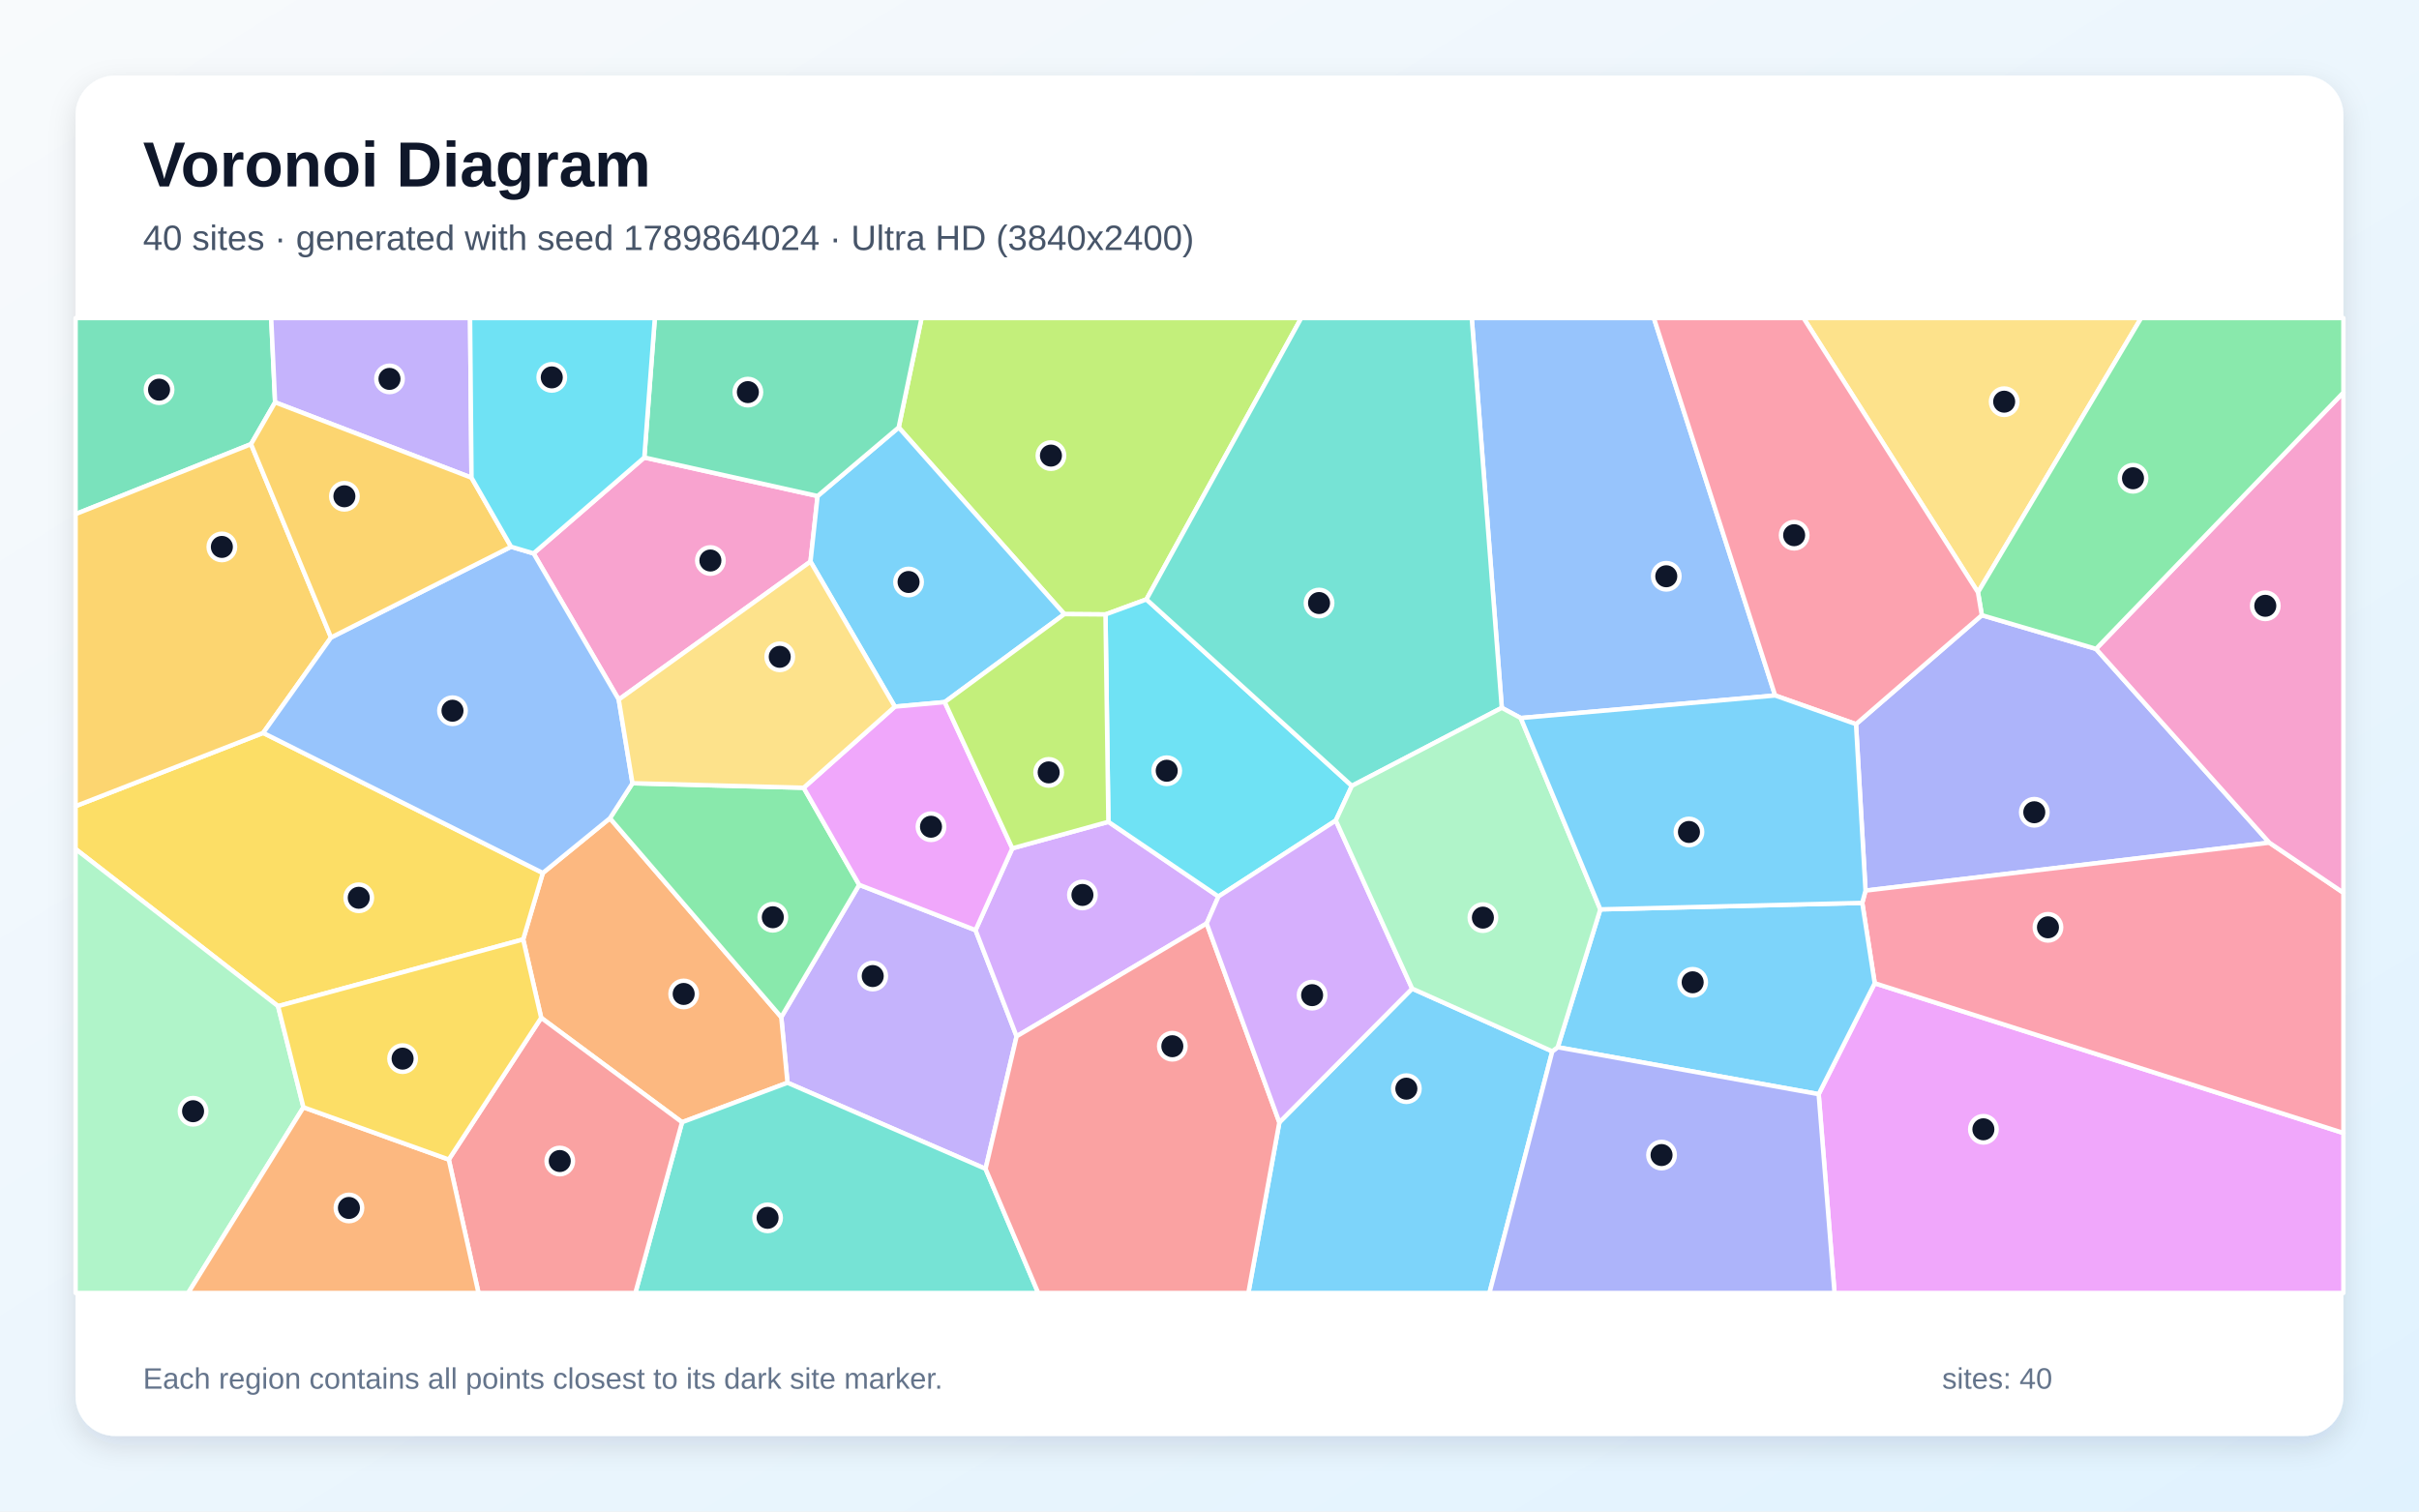
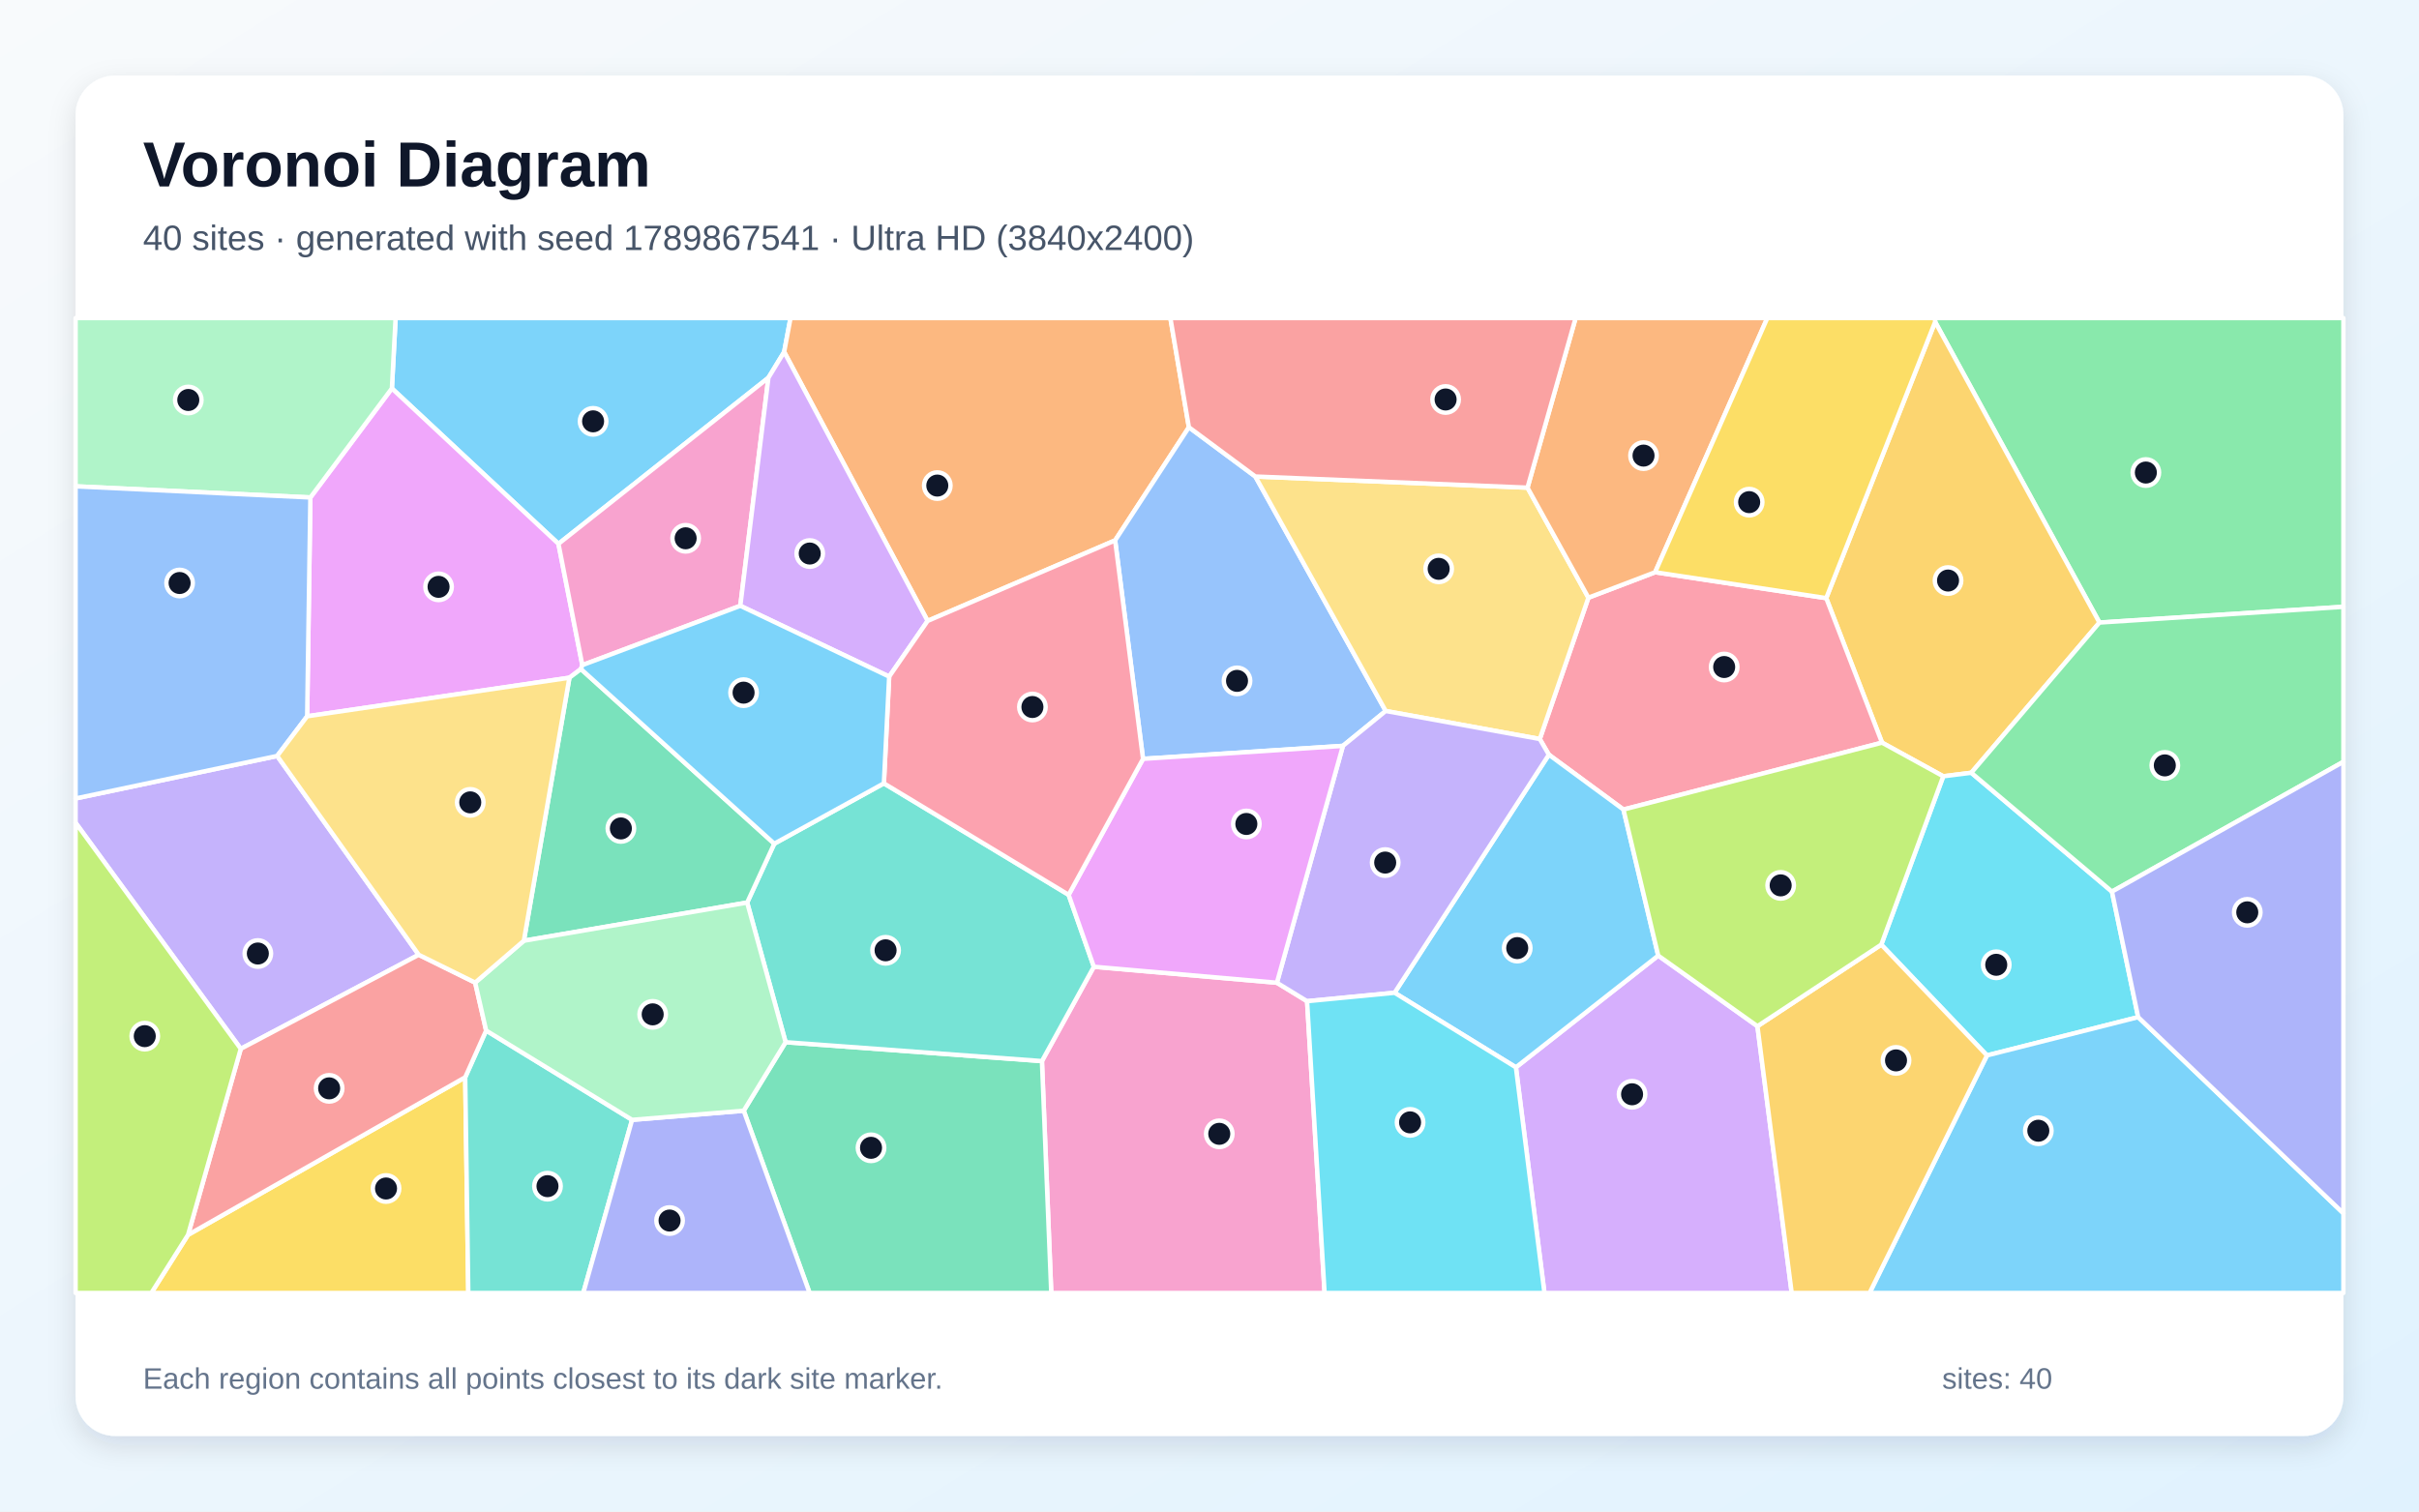
<svg xmlns="http://www.w3.org/2000/svg" width="3840" height="2400" viewBox="0 0 3840 2400" role="img" aria-labelledby="title description">
  <defs>
    <linearGradient id="background" x1="0" y1="0" x2="1" y2="1">
      <stop stop-color="#F8FAFC" />
      <stop offset="1" stop-color="#E0F2FE" />
    </linearGradient>
    <filter id="shadow" x="-5%" y="-5%" width="110%" height="110%">
      <feDropShadow dx="0" dy="15" stdDeviation="22" flood-color="#0F172A" flood-opacity=".12" />
    </filter>
  </defs>
  <rect width="3840" height="2400" fill="url(#background)" />
  <rect x="120" y="120" width="3600" height="2160" rx="63" fill="#FFFFFF" filter="url(#shadow)" />
  <g font-family="Arial, sans-serif">
    <text x="227" y="296" font-size="101" font-weight="700" fill="#0F172A">Voronoi Diagram</text>
-     <text x="227" y="397" font-size="56" fill="#475569">40 sites · generated with seed 1789864024 · Ultra HD (3840x2400)</text>
+     <text x="227" y="397" font-size="56" fill="#475569">40 sites · generated with seed 1789867541 · Ultra HD (3840x2400)</text>
  </g>
  <g stroke="#FFFFFF" stroke-width="7" stroke-linejoin="round">
-     <polygon points="2030.9,1782.1 2241.7,1569.7 2464.2,1669.3 2364.4,2053.0 1981.7,2053.0" fill="#38BDF8" fill-opacity="0.65" />
-     <polygon points="1548.6,1476.9 1613.8,1645.5 1564.5,1855.9 1250.1,1719.2 1240.2,1615.0 1363.9,1404.9" fill="#A78BFA" fill-opacity="0.65" />
-     <polygon points="1022.8,726.4 1297.9,787.6 1286.6,891.7 982.2,1110.8 847.0,878.7" fill="#F472B6" fill-opacity="0.65" />
-     <polygon points="1082.7,1781.9 859.1,1616.1 830.5,1491.6 861.7,1386.1 968.2,1299.2 1240.2,1615.0 1250.1,1719.2" fill="#FB923C" fill-opacity="0.65" />
-     <polygon points="441.4,1597.6 120.0,1348.1 120.0,1280.0 417.8,1163.7 861.7,1386.1 830.5,1491.6" fill="#FACC15" fill-opacity="0.65" />
-     <polygon points="968.2,1299.2 1004.0,1243.6 1275.8,1250.8 1363.9,1404.9 1240.2,1615.0" fill="#4ADE80" fill-opacity="0.65" />
-     <polygon points="1082.7,1781.9 1250.1,1719.2 1564.5,1855.9 1648.1,2053.0 1008.6,2053.0" fill="#2DD4BF" fill-opacity="0.65" />
-     <polygon points="2817.9,1104.3 2414.1,1140.1 2384.0,1123.9 2336.3,505.0 2625.4,505.0" fill="#60A5FA" fill-opacity="0.65" />
-     <polygon points="2887.0,1737.3 2976.0,1561.2 3720.0,1799.0 3720.0,2053.0 2912.2,2053.0" fill="#E879F9" fill-opacity="0.65" />
-     <polygon points="436.7,638.8 398.5,705.2 120.0,816.3 120.0,505.0 430.5,505.0" fill="#34D399" fill-opacity="0.65" />
-     <polygon points="712.4,1841.1 859.1,1616.1 1082.7,1781.9 1008.6,2053.0 759.6,2053.0" fill="#F87171" fill-opacity="0.65" />
-     <polygon points="2946.3,1149.8 3146.0,976.8 3327.3,1030.3 3602.4,1338.0 2961.4,1414.1" fill="#818CF8" fill-opacity="0.65" />
-     <polygon points="525.5,1012.2 417.8,1163.7 120.0,1280.0 120.0,816.3 398.5,705.2" fill="#FBBF24" fill-opacity="0.65" />
-     <polygon points="1819.9,951.7 1754.9,975.6 1689.6,975.1 1426.6,678.7 1462.9,505.0 2065.6,505.0" fill="#A3E635" fill-opacity="0.65" />
-     <polygon points="1915.5,1466.3 1613.8,1645.5 1548.6,1476.9 1607.0,1347.0 1759.5,1304.9 1934.2,1423.5" fill="#C084FC" fill-opacity="0.65" />
-     <polygon points="2976.0,1561.2 2956.2,1433.6 2961.4,1414.1 3602.4,1338.0 3720.0,1417.5 3720.0,1799.0" fill="#FB7185" fill-opacity="0.65" />
-     <polygon points="2120.5,1302.8 1934.2,1423.5 1759.5,1304.9 1754.9,975.6 1819.9,951.7 2146.0,1247.8" fill="#22D3EE" fill-opacity="0.65" />
-     <polygon points="120.0,1348.1 441.4,1597.6 481.7,1758.2 298.7,2053.0 120.0,2053.0" fill="#86EFAC" fill-opacity="0.65" />
-     <polygon points="3139.9,940.5 2863.0,505.0 3398.9,505.0" fill="#FCD34D" fill-opacity="0.65" />
-     <polygon points="1499.7,1114.8 1420.5,1122.0 1286.6,891.7 1297.9,787.6 1426.6,678.7 1689.6,975.1" fill="#38BDF8" fill-opacity="0.65" />
-     <polygon points="2472.8,1662.8 2540.4,1443.9 2956.2,1433.6 2976.0,1561.2 2887.0,1737.3" fill="#38BDF8" fill-opacity="0.65" />
-     <polygon points="748.5,758.5 436.7,638.8 430.5,505.0 746.2,505.0" fill="#A78BFA" fill-opacity="0.65" />
-     <polygon points="3602.4,1338.0 3327.3,1030.3 3720.0,623.2 3720.0,1417.5" fill="#F472B6" fill-opacity="0.65" />
-     <polygon points="481.7,1758.2 712.4,1841.1 759.6,2053.0 298.7,2053.0" fill="#FB923C" fill-opacity="0.65" />
-     <polygon points="481.7,1758.2 441.4,1597.6 830.5,1491.6 859.1,1616.1 712.4,1841.1" fill="#FACC15" fill-opacity="0.65" />
-     <polygon points="3327.3,1030.3 3146.0,976.8 3139.9,940.5 3398.9,505.0 3720.0,505.0 3720.0,623.2" fill="#4ADE80" fill-opacity="0.65" />
-     <polygon points="2384.0,1123.9 2146.0,1247.8 1819.9,951.7 2065.6,505.0 2336.3,505.0" fill="#2DD4BF" fill-opacity="0.65" />
-     <polygon points="1004.0,1243.6 968.2,1299.2 861.7,1386.1 417.8,1163.7 525.5,1012.2 811.3,868.1 847.0,878.7 982.2,1110.8" fill="#60A5FA" fill-opacity="0.65" />
-     <polygon points="1420.5,1122.0 1499.7,1114.8 1607.0,1347.0 1548.6,1476.9 1363.9,1404.9 1275.8,1250.8" fill="#E879F9" fill-opacity="0.65" />
-     <polygon points="1426.6,678.7 1297.9,787.6 1022.8,726.4 1039.5,505.0 1462.9,505.0" fill="#34D399" fill-opacity="0.65" />
-     <polygon points="1564.5,1855.9 1613.8,1645.5 1915.5,1466.3 2030.9,1782.1 1981.7,2053.0 1648.1,2053.0" fill="#F87171" fill-opacity="0.65" />
-     <polygon points="2464.2,1669.3 2472.8,1662.8 2887.0,1737.3 2912.2,2053.0 2364.4,2053.0" fill="#818CF8" fill-opacity="0.65" />
-     <polygon points="811.3,868.1 525.5,1012.2 398.5,705.2 436.7,638.8 748.5,758.5" fill="#FBBF24" fill-opacity="0.65" />
-     <polygon points="1759.5,1304.9 1607.0,1347.0 1499.7,1114.8 1689.6,975.1 1754.9,975.6" fill="#A3E635" fill-opacity="0.65" />
-     <polygon points="1915.5,1466.3 1934.2,1423.5 2120.5,1302.8 2241.7,1569.7 2030.9,1782.1" fill="#C084FC" fill-opacity="0.65" />
-     <polygon points="3139.9,940.5 3146.0,976.8 2946.3,1149.8 2817.9,1104.3 2625.4,505.0 2863.0,505.0" fill="#FB7185" fill-opacity="0.65" />
-     <polygon points="1022.8,726.4 847.0,878.7 811.3,868.1 748.5,758.5 746.2,505.0 1039.5,505.0" fill="#22D3EE" fill-opacity="0.65" />
-     <polygon points="2540.4,1443.9 2472.8,1662.8 2464.2,1669.3 2241.7,1569.7 2120.5,1302.8 2146.0,1247.8 2384.0,1123.9 2414.1,1140.1" fill="#86EFAC" fill-opacity="0.65" />
-     <polygon points="1420.5,1122.0 1275.8,1250.8 1004.0,1243.6 982.2,1110.8 1286.6,891.7" fill="#FCD34D" fill-opacity="0.65" />
-     <polygon points="2946.3,1149.8 2961.4,1414.1 2956.2,1433.6 2540.4,1443.9 2414.1,1140.1 2817.9,1104.3" fill="#38BDF8" fill-opacity="0.65" />
+     <polygon points="1244.8,558.8 1219.8,599.8 886.5,863.5 622.1,616.7 628.0,505.0 1254.9,505.0" fill="#38BDF8" fill-opacity="0.65" />
+     <polygon points="440.0,1200.3 664.7,1516.0 382.2,1665.3 120.0,1306.4 120.0,1267.8" fill="#A78BFA" fill-opacity="0.65" />
+     <polygon points="1654.0,1684.8 1736.4,1535.0 2027.0,1560.4 2074.9,1589.7 2102.7,2053.0 1668.8,2053.0" fill="#F472B6" fill-opacity="0.65" />
+     <polygon points="1887.3,678.4 1770.2,858.0 1472.5,985.9 1244.8,558.8 1254.9,505.0 1857.9,505.0" fill="#FB923C" fill-opacity="0.65" />
+     <polygon points="298.5,1960.7 738.5,1710.5 743.4,2053.0 240.2,2053.0" fill="#FACC15" fill-opacity="0.65" />
+     <polygon points="3332.7,988.5 3071.9,511.1 3071.5,505.0 3720.0,505.0 3720.0,963.5" fill="#4ADE80" fill-opacity="0.65" />
+     <polygon points="738.5,1710.5 771.7,1636.3 1003.4,1778.1 925.9,2053.0 743.4,2053.0" fill="#2DD4BF" fill-opacity="0.65" />
+     <polygon points="1992.8,756.6 2199.7,1128.9 2131.8,1184.3 1814.5,1204.9 1770.2,858.0 1887.3,678.4" fill="#60A5FA" fill-opacity="0.65" />
+     <polygon points="924.4,1056.1 922.2,1062.3 903.9,1076.1 487.6,1137.3 492.7,789.9 622.1,616.7 886.5,863.5" fill="#E879F9" fill-opacity="0.65" />
+     <polygon points="1180.6,1763.6 1247.1,1654.8 1654.0,1684.8 1668.8,2053.0 1285.2,2053.0" fill="#34D399" fill-opacity="0.65" />
+     <polygon points="382.2,1665.3 664.7,1516.0 754.3,1560.2 771.7,1636.3 738.5,1710.5 298.5,1960.7" fill="#F87171" fill-opacity="0.65" />
+     <polygon points="1003.4,1778.1 1180.6,1763.6 1285.2,2053.0 925.9,2053.0" fill="#818CF8" fill-opacity="0.65" />
+     <polygon points="3129.3,1227.0 3084.8,1232.6 2987.6,1179.2 2899.0,949.7 3071.9,511.1 3332.7,988.5" fill="#FBBF24" fill-opacity="0.65" />
+     <polygon points="120.0,1306.4 382.2,1665.3 298.5,1960.7 240.2,2053.0 120.0,2053.0" fill="#A3E635" fill-opacity="0.65" />
+     <polygon points="2406.4,1694.7 2632.3,1517.3 2789.8,1629.4 2844.2,2053.0 2451.7,2053.0" fill="#C084FC" fill-opacity="0.65" />
+     <polygon points="2577.1,1285.4 2458.7,1198.3 2444.3,1173.4 2521.5,949.0 2627.4,908.6 2899.0,949.7 2987.6,1179.2" fill="#FB7185" fill-opacity="0.65" />
+     <polygon points="3352.6,1415.7 3394.2,1615.0 3154.2,1675.8 2986.4,1499.9 3084.8,1232.6 3129.3,1227.0" fill="#22D3EE" fill-opacity="0.65" />
+     <polygon points="492.7,789.9 120.0,772.2 120.0,505.0 628.0,505.0 622.1,616.7" fill="#86EFAC" fill-opacity="0.65" />
+     <polygon points="2424.8,774.3 2521.5,949.0 2444.3,1173.4 2199.7,1128.9 1992.8,756.6" fill="#FCD34D" fill-opacity="0.65" />
+     <polygon points="3154.2,1675.8 3394.2,1615.0 3720.0,1926.5 3720.0,2053.0 2967.8,2053.0" fill="#38BDF8" fill-opacity="0.65" />
+     <polygon points="2213.8,1576.3 2458.7,1198.3 2577.1,1285.4 2632.3,1517.3 2406.4,1694.7" fill="#38BDF8" fill-opacity="0.65" />
+     <polygon points="2444.3,1173.4 2458.7,1198.3 2213.8,1576.3 2074.9,1589.7 2027.0,1560.4 2131.8,1184.3 2199.7,1128.9" fill="#A78BFA" fill-opacity="0.65" />
+     <polygon points="1175.2,961.9 924.4,1056.1 886.5,863.5 1219.8,599.8" fill="#F472B6" fill-opacity="0.65" />
+     <polygon points="2627.4,908.6 2521.5,949.0 2424.8,774.3 2501.2,505.0 2805.5,505.0" fill="#FB923C" fill-opacity="0.65" />
+     <polygon points="3071.9,511.1 2899.0,949.7 2627.4,908.6 2805.5,505.0 3071.5,505.0" fill="#FACC15" fill-opacity="0.65" />
+     <polygon points="3352.6,1415.7 3129.3,1227.0 3332.7,988.5 3720.0,963.5 3720.0,1209.6" fill="#4ADE80" fill-opacity="0.65" />
+     <polygon points="1247.1,1654.8 1186.1,1433.1 1229.1,1339.6 1403.1,1243.8 1696.4,1420.8 1736.4,1535.0 1654.0,1684.8" fill="#2DD4BF" fill-opacity="0.65" />
+     <polygon points="492.7,789.9 487.6,1137.3 440.0,1200.3 120.0,1267.8 120.0,772.2" fill="#60A5FA" fill-opacity="0.65" />
+     <polygon points="1696.4,1420.8 1814.5,1204.9 2131.8,1184.3 2027.0,1560.4 1736.4,1535.0" fill="#E879F9" fill-opacity="0.65" />
+     <polygon points="1229.1,1339.6 1186.1,1433.1 831.6,1493.7 903.9,1076.1 922.2,1062.3" fill="#34D399" fill-opacity="0.65" />
+     <polygon points="2424.8,774.3 1992.8,756.6 1887.3,678.4 1857.9,505.0 2501.2,505.0" fill="#F87171" fill-opacity="0.65" />
+     <polygon points="3394.2,1615.0 3352.6,1415.7 3720.0,1209.6 3720.0,1926.5" fill="#818CF8" fill-opacity="0.65" />
+     <polygon points="2789.8,1629.4 2986.4,1499.9 3154.2,1675.8 2967.8,2053.0 2844.2,2053.0" fill="#FBBF24" fill-opacity="0.65" />
+     <polygon points="2986.4,1499.9 2789.8,1629.4 2632.3,1517.3 2577.1,1285.4 2987.6,1179.2 3084.8,1232.6" fill="#A3E635" fill-opacity="0.65" />
+     <polygon points="1472.5,985.9 1411.5,1074.3 1175.2,961.9 1219.8,599.8 1244.8,558.8" fill="#C084FC" fill-opacity="0.65" />
+     <polygon points="1814.5,1204.9 1696.4,1420.8 1403.1,1243.8 1411.5,1074.3 1472.5,985.9 1770.2,858.0" fill="#FB7185" fill-opacity="0.65" />
+     <polygon points="2074.9,1589.7 2213.8,1576.3 2406.4,1694.7 2451.7,2053.0 2102.7,2053.0" fill="#22D3EE" fill-opacity="0.65" />
+     <polygon points="831.6,1493.7 1186.1,1433.1 1247.1,1654.8 1180.6,1763.6 1003.4,1778.1 771.7,1636.3 754.3,1560.2" fill="#86EFAC" fill-opacity="0.65" />
+     <polygon points="831.6,1493.7 754.3,1560.2 664.7,1516.0 440.0,1200.3 487.6,1137.3 903.9,1076.1" fill="#FCD34D" fill-opacity="0.65" />
+     <polygon points="1175.2,961.9 1411.5,1074.3 1403.1,1243.8 1229.1,1339.6 922.2,1062.3 924.4,1056.1" fill="#38BDF8" fill-opacity="0.65" />
  </g>
  <g>
-     <circle cx="2232.5" cy="1728.6" r="21" fill="#0F172A" stroke="#FFFFFF" stroke-width="7" />
-     <circle cx="1385.4" cy="1549.8" r="21" fill="#0F172A" stroke="#FFFFFF" stroke-width="7" />
-     <circle cx="1127.7" cy="890.0" r="21" fill="#0F172A" stroke="#FFFFFF" stroke-width="7" />
-     <circle cx="1085.3" cy="1578.2" r="21" fill="#0F172A" stroke="#FFFFFF" stroke-width="7" />
-     <circle cx="569.5" cy="1425.5" r="21" fill="#0F172A" stroke="#FFFFFF" stroke-width="7" />
-     <circle cx="1226.8" cy="1456.4" r="21" fill="#0F172A" stroke="#FFFFFF" stroke-width="7" />
-     <circle cx="1218.5" cy="1933.7" r="21" fill="#0F172A" stroke="#FFFFFF" stroke-width="7" />
-     <circle cx="2645.1" cy="915.0" r="21" fill="#0F172A" stroke="#FFFFFF" stroke-width="7" />
-     <circle cx="3148.5" cy="1793.1" r="21" fill="#0F172A" stroke="#FFFFFF" stroke-width="7" />
-     <circle cx="252.5" cy="618.7" r="21" fill="#0F172A" stroke="#FFFFFF" stroke-width="7" />
-     <circle cx="888.6" cy="1843.5" r="21" fill="#0F172A" stroke="#FFFFFF" stroke-width="7" />
-     <circle cx="3229.3" cy="1289.7" r="21" fill="#0F172A" stroke="#FFFFFF" stroke-width="7" />
-     <circle cx="352.2" cy="868.4" r="21" fill="#0F172A" stroke="#FFFFFF" stroke-width="7" />
-     <circle cx="1668.3" cy="723.4" r="21" fill="#0F172A" stroke="#FFFFFF" stroke-width="7" />
-     <circle cx="1718.3" cy="1421.0" r="21" fill="#0F172A" stroke="#FFFFFF" stroke-width="7" />
-     <circle cx="3251.0" cy="1472.4" r="21" fill="#0F172A" stroke="#FFFFFF" stroke-width="7" />
-     <circle cx="1852.1" cy="1223.8" r="21" fill="#0F172A" stroke="#FFFFFF" stroke-width="7" />
-     <circle cx="306.5" cy="1764.4" r="21" fill="#0F172A" stroke="#FFFFFF" stroke-width="7" />
-     <circle cx="3181.5" cy="637.8" r="21" fill="#0F172A" stroke="#FFFFFF" stroke-width="7" />
-     <circle cx="1442.3" cy="924.1" r="21" fill="#0F172A" stroke="#FFFFFF" stroke-width="7" />
-     <circle cx="2687.0" cy="1559.7" r="21" fill="#0F172A" stroke="#FFFFFF" stroke-width="7" />
-     <circle cx="618.3" cy="601.6" r="21" fill="#0F172A" stroke="#FFFFFF" stroke-width="7" />
-     <circle cx="3596.0" cy="961.9" r="21" fill="#0F172A" stroke="#FFFFFF" stroke-width="7" />
-     <circle cx="553.9" cy="1918.0" r="21" fill="#0F172A" stroke="#FFFFFF" stroke-width="7" />
-     <circle cx="639.1" cy="1680.9" r="21" fill="#0F172A" stroke="#FFFFFF" stroke-width="7" />
-     <circle cx="3386.0" cy="759.4" r="21" fill="#0F172A" stroke="#FFFFFF" stroke-width="7" />
-     <circle cx="2093.9" cy="957.5" r="21" fill="#0F172A" stroke="#FFFFFF" stroke-width="7" />
-     <circle cx="718.3" cy="1128.5" r="21" fill="#0F172A" stroke="#FFFFFF" stroke-width="7" />
-     <circle cx="1477.9" cy="1312.7" r="21" fill="#0F172A" stroke="#FFFFFF" stroke-width="7" />
-     <circle cx="1187.2" cy="622.6" r="21" fill="#0F172A" stroke="#FFFFFF" stroke-width="7" />
-     <circle cx="1861.0" cy="1661.2" r="21" fill="#0F172A" stroke="#FFFFFF" stroke-width="7" />
-     <circle cx="2637.6" cy="1834.0" r="21" fill="#0F172A" stroke="#FFFFFF" stroke-width="7" />
-     <circle cx="546.7" cy="788.0" r="21" fill="#0F172A" stroke="#FFFFFF" stroke-width="7" />
-     <circle cx="1664.7" cy="1226.4" r="21" fill="#0F172A" stroke="#FFFFFF" stroke-width="7" />
-     <circle cx="2082.9" cy="1580.1" r="21" fill="#0F172A" stroke="#FFFFFF" stroke-width="7" />
-     <circle cx="2848.1" cy="849.8" r="21" fill="#0F172A" stroke="#FFFFFF" stroke-width="7" />
-     <circle cx="875.9" cy="599.2" r="21" fill="#0F172A" stroke="#FFFFFF" stroke-width="7" />
-     <circle cx="2354.0" cy="1457.0" r="21" fill="#0F172A" stroke="#FFFFFF" stroke-width="7" />
-     <circle cx="1237.8" cy="1042.9" r="21" fill="#0F172A" stroke="#FFFFFF" stroke-width="7" />
-     <circle cx="2681.1" cy="1321.0" r="21" fill="#0F172A" stroke="#FFFFFF" stroke-width="7" />
+     <circle cx="941.5" cy="669.0" r="21" fill="#0F172A" stroke="#FFFFFF" stroke-width="7" />
+     <circle cx="409.3" cy="1514.0" r="21" fill="#0F172A" stroke="#FFFFFF" stroke-width="7" />
+     <circle cx="1935.5" cy="1800.3" r="21" fill="#0F172A" stroke="#FFFFFF" stroke-width="7" />
+     <circle cx="1487.9" cy="771.0" r="21" fill="#0F172A" stroke="#FFFFFF" stroke-width="7" />
+     <circle cx="612.8" cy="1887.1" r="21" fill="#0F172A" stroke="#FFFFFF" stroke-width="7" />
+     <circle cx="3406.4" cy="750.3" r="21" fill="#0F172A" stroke="#FFFFFF" stroke-width="7" />
+     <circle cx="869.1" cy="1883.4" r="21" fill="#0F172A" stroke="#FFFFFF" stroke-width="7" />
+     <circle cx="1963.7" cy="1081.1" r="21" fill="#0F172A" stroke="#FFFFFF" stroke-width="7" />
+     <circle cx="696.2" cy="931.8" r="21" fill="#0F172A" stroke="#FFFFFF" stroke-width="7" />
+     <circle cx="1382.7" cy="1822.5" r="21" fill="#0F172A" stroke="#FFFFFF" stroke-width="7" />
+     <circle cx="522.5" cy="1728.1" r="21" fill="#0F172A" stroke="#FFFFFF" stroke-width="7" />
+     <circle cx="1062.9" cy="1938.0" r="21" fill="#0F172A" stroke="#FFFFFF" stroke-width="7" />
+     <circle cx="3092.4" cy="921.8" r="21" fill="#0F172A" stroke="#FFFFFF" stroke-width="7" />
+     <circle cx="229.8" cy="1645.2" r="21" fill="#0F172A" stroke="#FFFFFF" stroke-width="7" />
+     <circle cx="2590.8" cy="1737.5" r="21" fill="#0F172A" stroke="#FFFFFF" stroke-width="7" />
+     <circle cx="2737.0" cy="1059.1" r="21" fill="#0F172A" stroke="#FFFFFF" stroke-width="7" />
+     <circle cx="3168.9" cy="1531.9" r="21" fill="#0F172A" stroke="#FFFFFF" stroke-width="7" />
+     <circle cx="298.9" cy="635.1" r="21" fill="#0F172A" stroke="#FFFFFF" stroke-width="7" />
+     <circle cx="2283.8" cy="903.2" r="21" fill="#0F172A" stroke="#FFFFFF" stroke-width="7" />
+     <circle cx="3235.7" cy="1795.4" r="21" fill="#0F172A" stroke="#FFFFFF" stroke-width="7" />
+     <circle cx="2408.5" cy="1505.4" r="21" fill="#0F172A" stroke="#FFFFFF" stroke-width="7" />
+     <circle cx="2198.9" cy="1369.6" r="21" fill="#0F172A" stroke="#FFFFFF" stroke-width="7" />
+     <circle cx="1088.4" cy="854.7" r="21" fill="#0F172A" stroke="#FFFFFF" stroke-width="7" />
+     <circle cx="2609.0" cy="723.4" r="21" fill="#0F172A" stroke="#FFFFFF" stroke-width="7" />
+     <circle cx="2776.7" cy="797.3" r="21" fill="#0F172A" stroke="#FFFFFF" stroke-width="7" />
+     <circle cx="3436.5" cy="1215.3" r="21" fill="#0F172A" stroke="#FFFFFF" stroke-width="7" />
+     <circle cx="1405.8" cy="1508.9" r="21" fill="#0F172A" stroke="#FFFFFF" stroke-width="7" />
+     <circle cx="285.1" cy="925.7" r="21" fill="#0F172A" stroke="#FFFFFF" stroke-width="7" />
+     <circle cx="1978.5" cy="1308.3" r="21" fill="#0F172A" stroke="#FFFFFF" stroke-width="7" />
+     <circle cx="985.6" cy="1315.4" r="21" fill="#0F172A" stroke="#FFFFFF" stroke-width="7" />
+     <circle cx="2294.8" cy="634.3" r="21" fill="#0F172A" stroke="#FFFFFF" stroke-width="7" />
+     <circle cx="3567.4" cy="1448.6" r="21" fill="#0F172A" stroke="#FFFFFF" stroke-width="7" />
+     <circle cx="3009.8" cy="1683.7" r="21" fill="#0F172A" stroke="#FFFFFF" stroke-width="7" />
+     <circle cx="2826.7" cy="1405.8" r="21" fill="#0F172A" stroke="#FFFFFF" stroke-width="7" />
+     <circle cx="1285.4" cy="878.9" r="21" fill="#0F172A" stroke="#FFFFFF" stroke-width="7" />
+     <circle cx="1638.9" cy="1122.6" r="21" fill="#0F172A" stroke="#FFFFFF" stroke-width="7" />
+     <circle cx="2238.4" cy="1782.1" r="21" fill="#0F172A" stroke="#FFFFFF" stroke-width="7" />
+     <circle cx="1036.1" cy="1610.6" r="21" fill="#0F172A" stroke="#FFFFFF" stroke-width="7" />
+     <circle cx="746.5" cy="1274.0" r="21" fill="#0F172A" stroke="#FFFFFF" stroke-width="7" />
+     <circle cx="1180.4" cy="1099.8" r="21" fill="#0F172A" stroke="#FFFFFF" stroke-width="7" />
  </g>
  <g font-family="Arial, sans-serif" font-size="47" fill="#64748B">
    <text x="227" y="2205">Each region contains all points closest to its dark site marker.</text>
    <text x="3083" y="2205">sites: 40</text>
  </g>
</svg>
